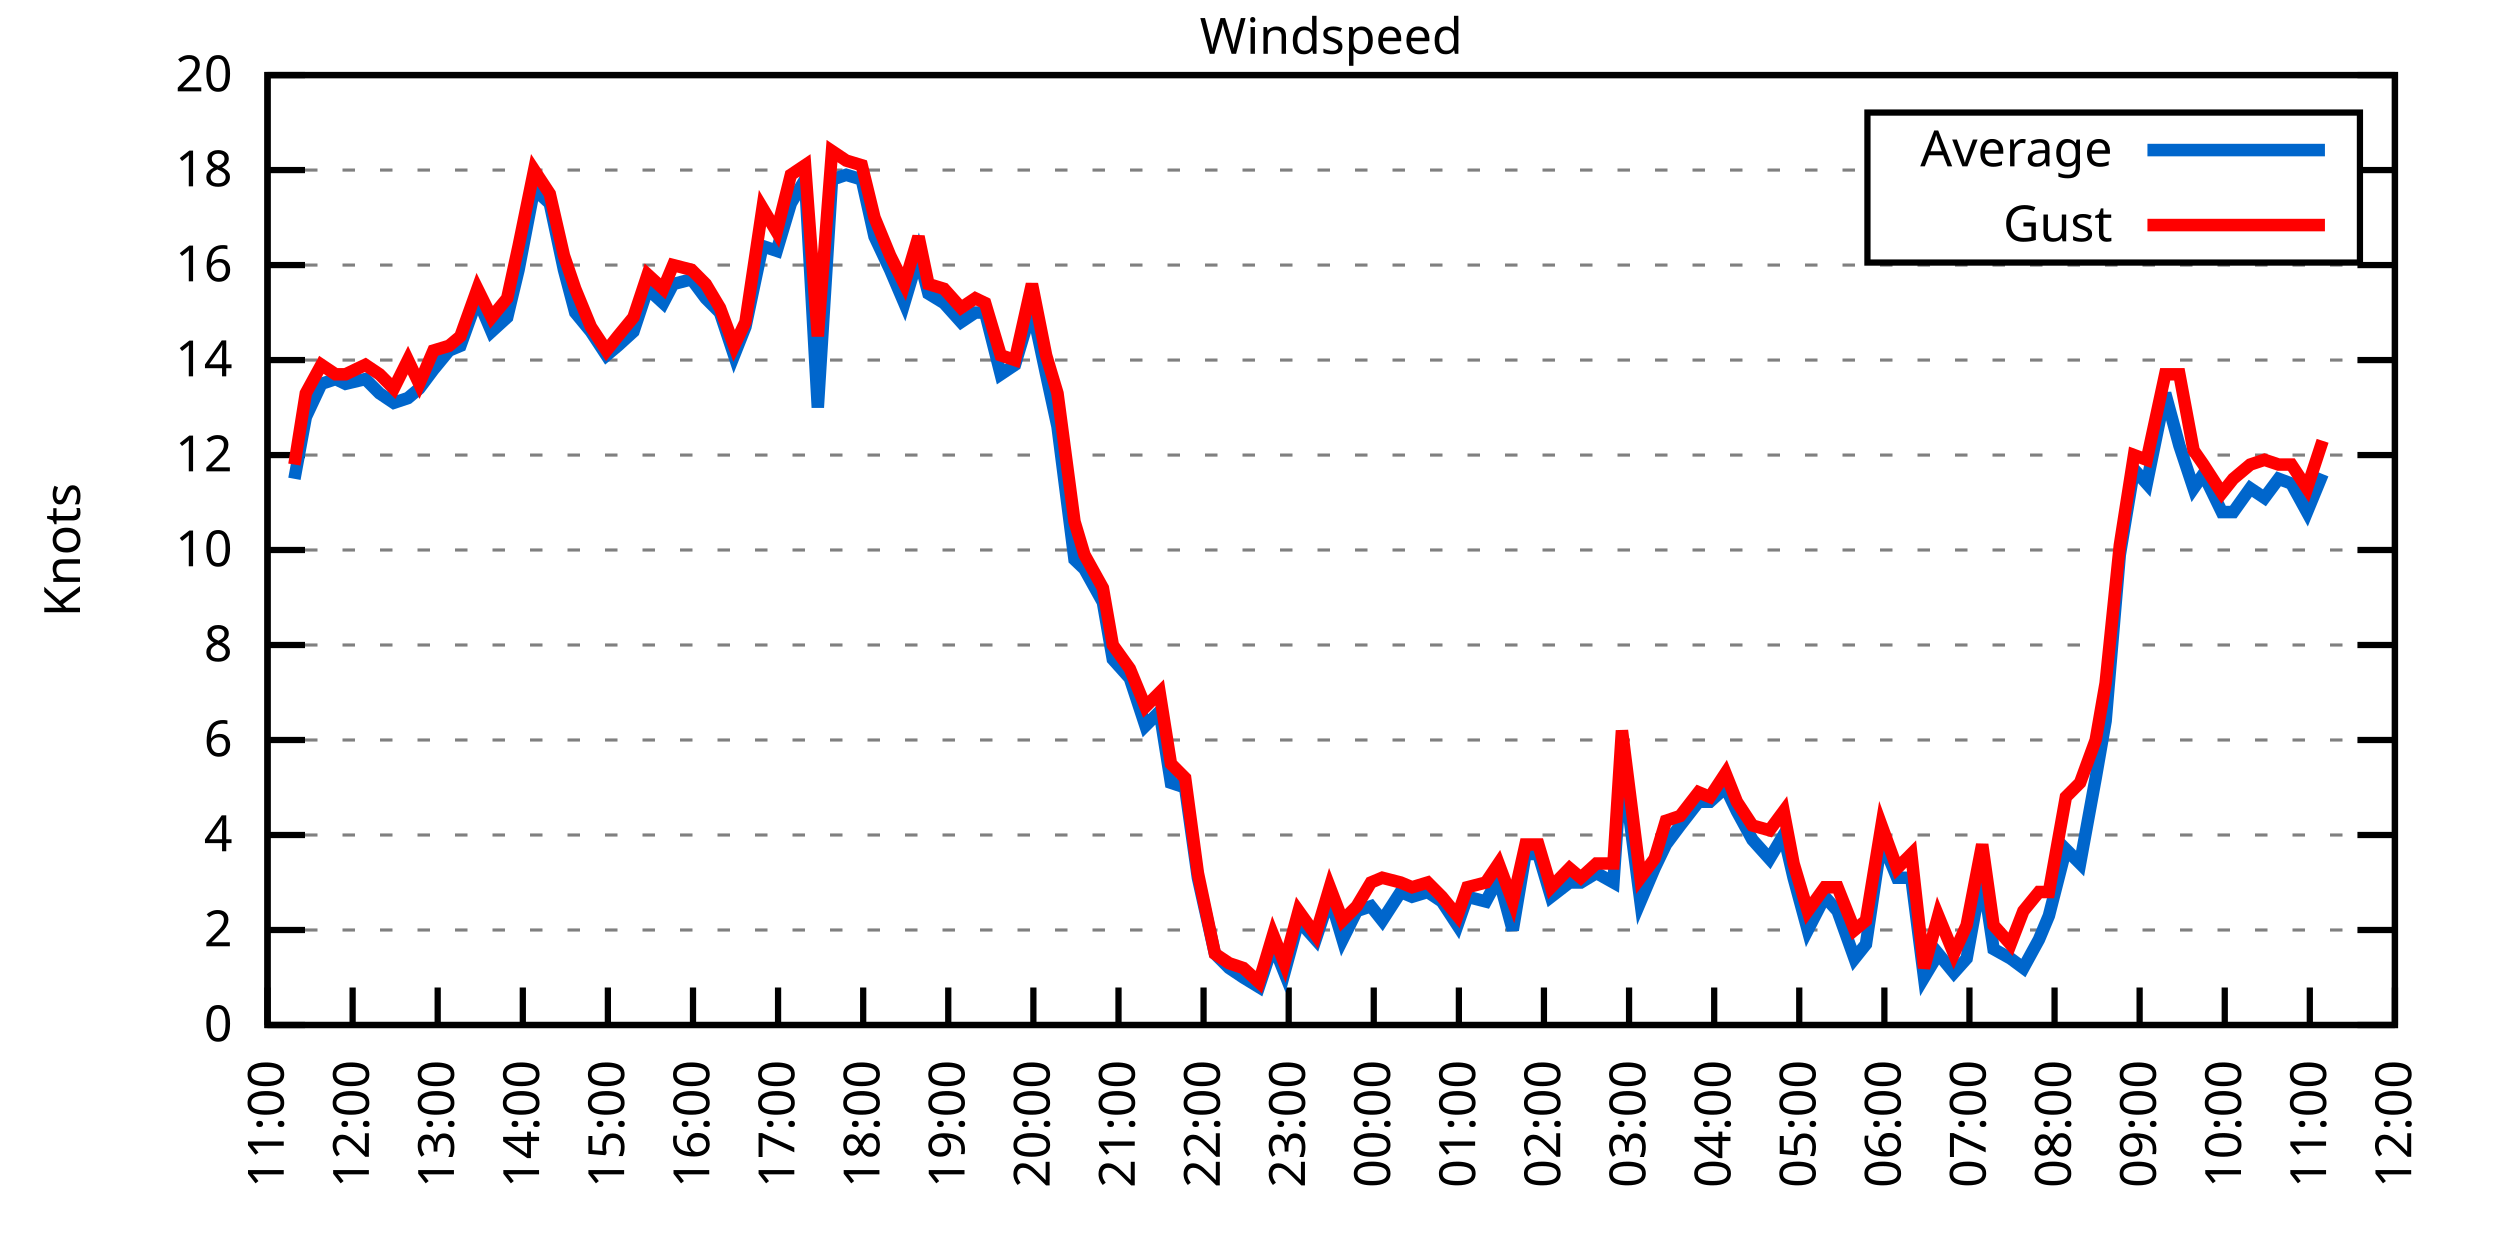
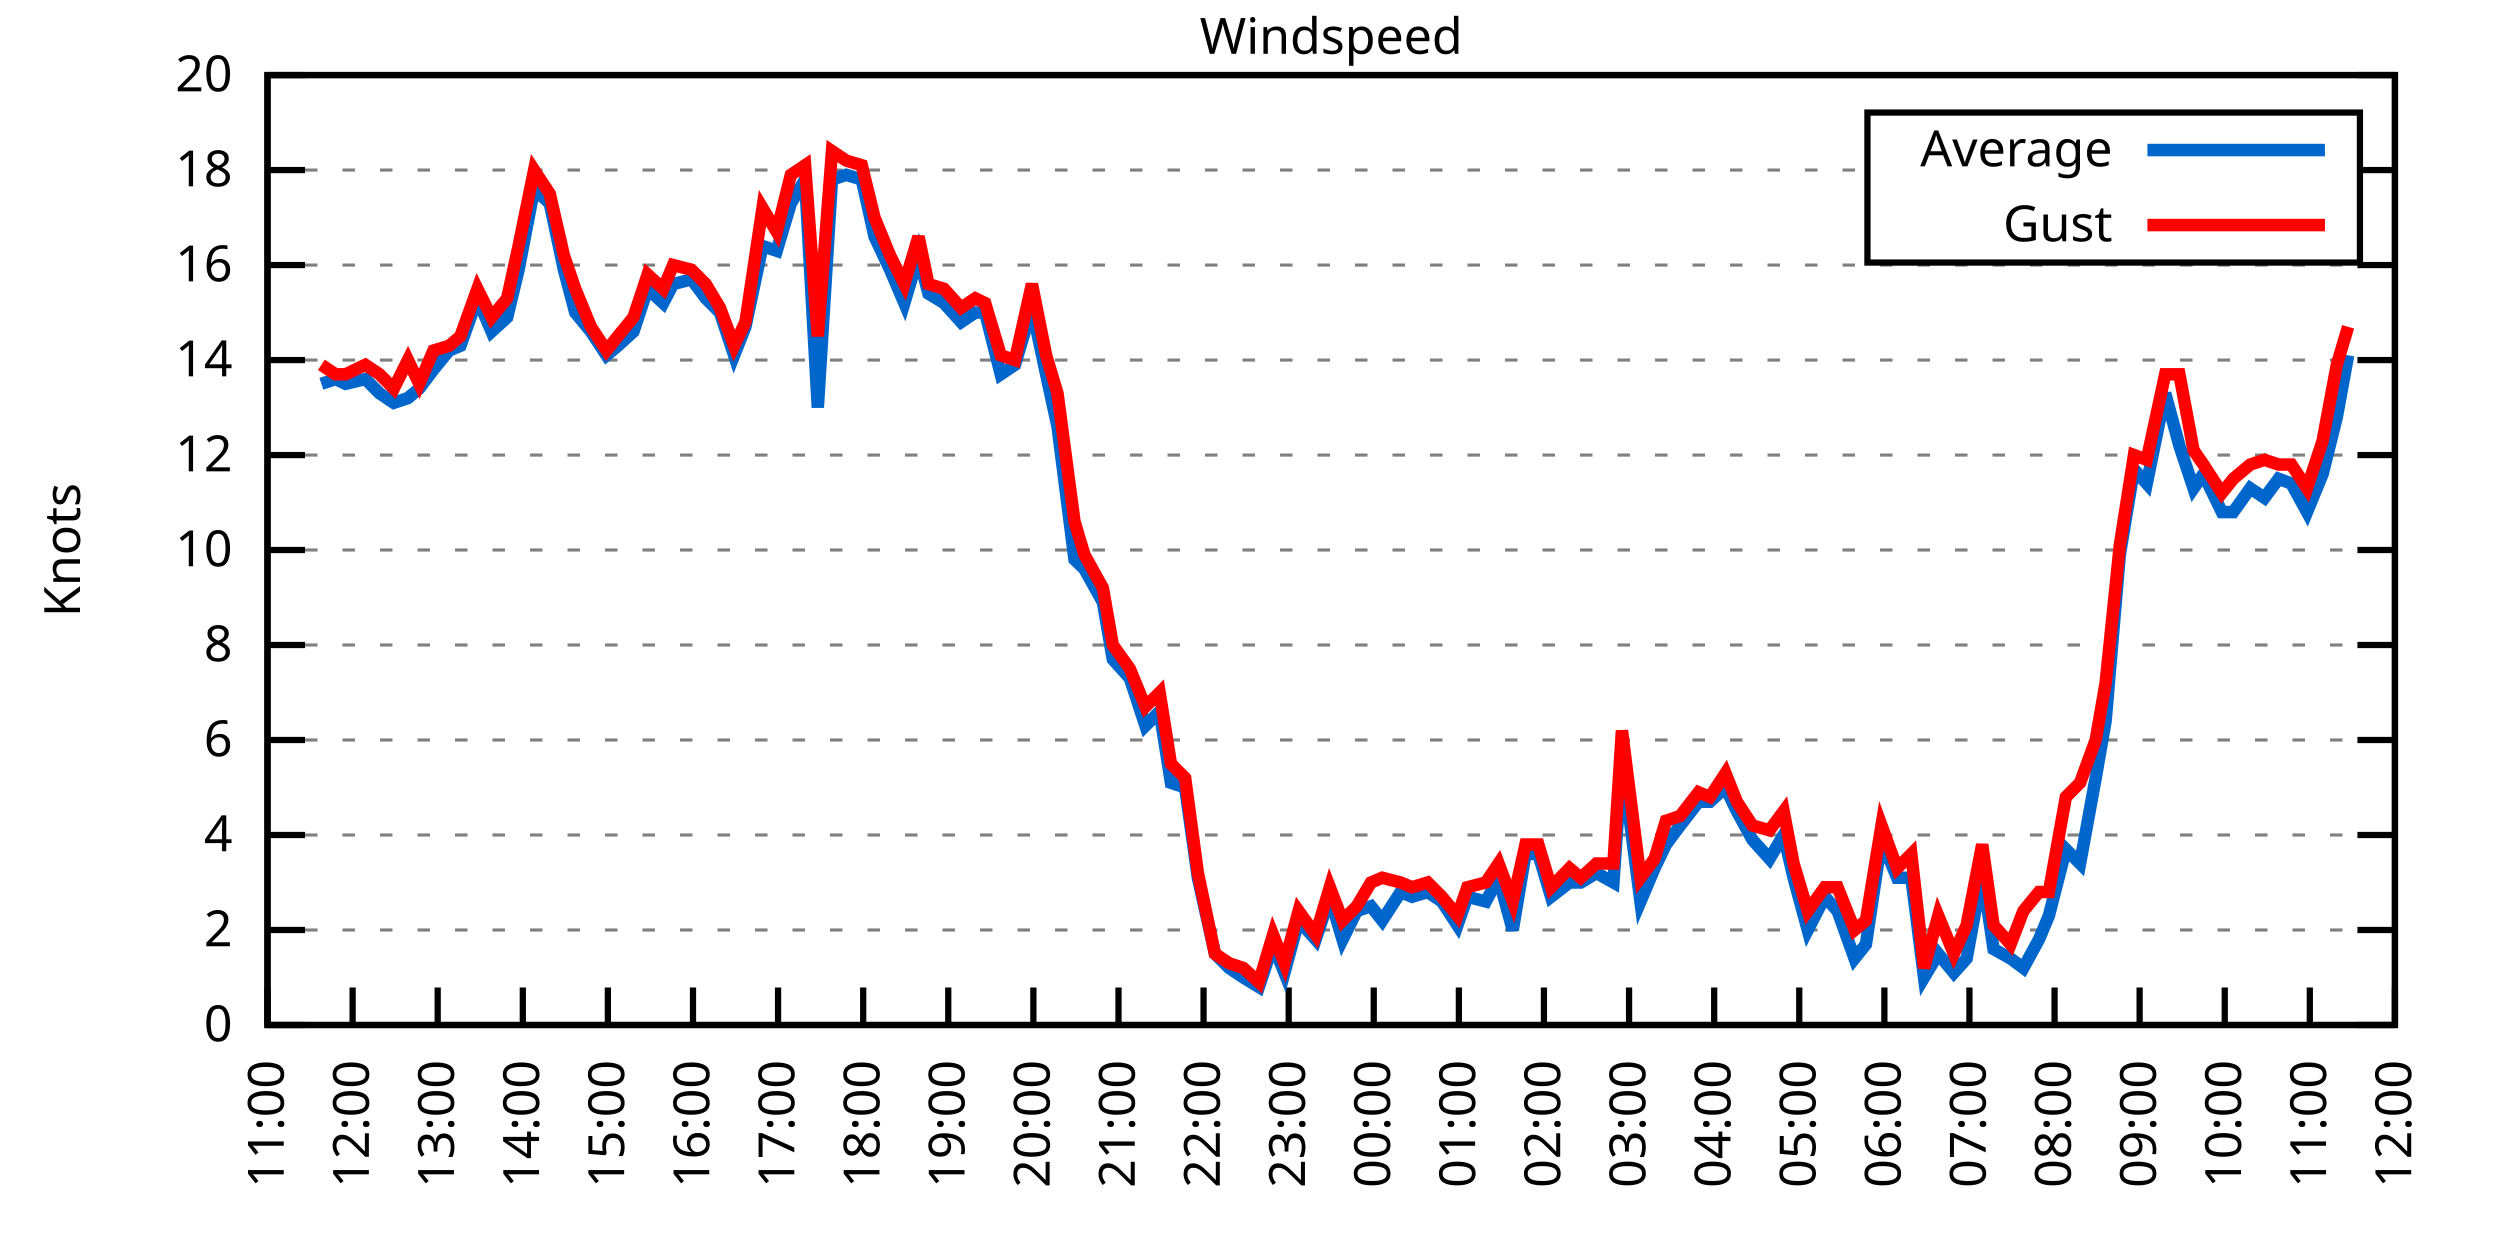
<svg xmlns="http://www.w3.org/2000/svg" xmlns:xlink="http://www.w3.org/1999/xlink" width="400" height="200" viewBox="0 0 400 200">
  <g id="gnuplot_canvas">
    <rect x="0" y="0" width="400" height="200" fill="none" />
    <defs>
      <circle id="gpDot" r="0.5" stroke-width="0.5" stroke="currentColor" />
      <path id="gpPt0" stroke-width="0.333" stroke="currentColor" d="M-1,0 h2 M0,-1 v2" />
      <path id="gpPt1" stroke-width="0.333" stroke="currentColor" d="M-1,-1 L1,1 M1,-1 L-1,1" />
      <path id="gpPt2" stroke-width="0.333" stroke="currentColor" d="M-1,0 L1,0 M0,-1 L0,1 M-1,-1 L1,1 M-1,1 L1,-1" />
      <rect id="gpPt3" stroke-width="0.333" stroke="currentColor" x="-1" y="-1" width="2" height="2" />
      <rect id="gpPt4" stroke-width="0.333" stroke="currentColor" fill="currentColor" x="-1" y="-1" width="2" height="2" />
      <circle id="gpPt5" stroke-width="0.333" stroke="currentColor" cx="0" cy="0" r="1" />
      <use xlink:href="#gpPt5" id="gpPt6" fill="currentColor" stroke="none" />
      <path id="gpPt7" stroke-width="0.333" stroke="currentColor" d="M0,-1.33 L-1.33,0.67 L1.33,0.67 z" />
      <use xlink:href="#gpPt7" id="gpPt8" fill="currentColor" stroke="none" />
      <use xlink:href="#gpPt7" id="gpPt9" stroke="currentColor" transform="rotate(180)" />
      <use xlink:href="#gpPt9" id="gpPt10" fill="currentColor" stroke="none" />
      <use xlink:href="#gpPt3" id="gpPt11" stroke="currentColor" transform="rotate(45)" />
      <use xlink:href="#gpPt11" id="gpPt12" fill="currentColor" stroke="none" />
      <path id="gpPt13" stroke-width="0.333" stroke="currentColor" d="M0,1.330 L1.265,0.411 L0.782,-1.067 L-0.782,-1.076 L-1.265,0.411 z" />
      <use xlink:href="#gpPt13" id="gpPt14" fill="currentColor" stroke="none" />
      <filter id="textbox" filterUnits="objectBoundingBox" x="0" y="0" height="1" width="1">
        <feFlood flood-color="white" flood-opacity="1" result="bgnd" />
        <feComposite in="SourceGraphic" in2="bgnd" operator="atop" />
      </filter>
      <filter id="greybox" filterUnits="objectBoundingBox" x="0" y="0" height="1" width="1">
        <feFlood flood-color="lightgrey" flood-opacity="1" result="grey" />
        <feComposite in="SourceGraphic" in2="grey" operator="atop" />
      </filter>
    </defs>
    <g fill="none" color="white" stroke="currentColor" stroke-width="1.00" stroke-linecap="butt" stroke-linejoin="miter">
</g>
    <g fill="none" color="black" stroke="currentColor" stroke-width="1.00" stroke-linecap="butt" stroke-linejoin="miter">
      <g stroke="none" shape-rendering="crispEdges">
        <polygon fill="rgb(255, 255, 255)" points="42.80,164.00 383.18,164.00 383.18,12.02 42.80,12.02 " />
      </g>
    </g>
    <g fill="none" color="black" stroke="currentColor" stroke-width="1.00" stroke-linecap="butt" stroke-linejoin="miter">
</g>
    <g fill="none" color="black" stroke="black" stroke-width="0.50" stroke-linecap="butt" stroke-linejoin="miter">
</g>
    <g fill="none" color="gray" stroke="currentColor" stroke-width="0.50" stroke-linecap="butt" stroke-linejoin="miter">
      <path stroke="gray" stroke-dasharray="2,4" class="gridline" d="M42.80,164.00 L383.19,164.00  " />
    </g>
    <g fill="none" color="gray" stroke="gray" stroke-width="1.00" stroke-linecap="butt" stroke-linejoin="miter">
</g>
    <g fill="none" color="black" stroke="currentColor" stroke-width="1.00" stroke-linecap="butt" stroke-linejoin="miter">
      <path stroke="black" d="M42.80,164.00 L48.80,164.00 M383.19,164.00 L377.19,164.00  " />
      <g transform="translate(37.20,166.60)" stroke="none" fill="black" font-family="Sans" font-size="8.00" text-anchor="end">
        <text>
          <tspan font-family="Sans"> 0</tspan>
        </text>
      </g>
    </g>
    <g fill="none" color="black" stroke="currentColor" stroke-width="1.00" stroke-linecap="butt" stroke-linejoin="miter">
</g>
    <g fill="none" color="black" stroke="black" stroke-width="0.50" stroke-linecap="butt" stroke-linejoin="miter">
</g>
    <g fill="none" color="gray" stroke="currentColor" stroke-width="0.50" stroke-linecap="butt" stroke-linejoin="miter">
      <path stroke="gray" stroke-dasharray="2,4" class="gridline" d="M42.80,148.80 L383.19,148.80  " />
    </g>
    <g fill="none" color="gray" stroke="gray" stroke-width="1.00" stroke-linecap="butt" stroke-linejoin="miter">
</g>
    <g fill="none" color="black" stroke="currentColor" stroke-width="1.00" stroke-linecap="butt" stroke-linejoin="miter">
      <path stroke="black" d="M42.80,148.80 L48.80,148.80 M383.19,148.80 L377.19,148.80  " />
      <g transform="translate(37.20,151.40)" stroke="none" fill="black" font-family="Sans" font-size="8.00" text-anchor="end">
        <text>
          <tspan font-family="Sans"> 2</tspan>
        </text>
      </g>
    </g>
    <g fill="none" color="black" stroke="currentColor" stroke-width="1.00" stroke-linecap="butt" stroke-linejoin="miter">
</g>
    <g fill="none" color="black" stroke="black" stroke-width="0.50" stroke-linecap="butt" stroke-linejoin="miter">
</g>
    <g fill="none" color="gray" stroke="currentColor" stroke-width="0.50" stroke-linecap="butt" stroke-linejoin="miter">
      <path stroke="gray" stroke-dasharray="2,4" class="gridline" d="M42.80,133.60 L383.19,133.60  " />
    </g>
    <g fill="none" color="gray" stroke="gray" stroke-width="1.00" stroke-linecap="butt" stroke-linejoin="miter">
</g>
    <g fill="none" color="black" stroke="currentColor" stroke-width="1.00" stroke-linecap="butt" stroke-linejoin="miter">
      <path stroke="black" d="M42.80,133.60 L48.80,133.60 M383.19,133.60 L377.19,133.60  " />
      <g transform="translate(37.20,136.20)" stroke="none" fill="black" font-family="Sans" font-size="8.00" text-anchor="end">
        <text>
          <tspan font-family="Sans"> 4</tspan>
        </text>
      </g>
    </g>
    <g fill="none" color="black" stroke="currentColor" stroke-width="1.00" stroke-linecap="butt" stroke-linejoin="miter">
</g>
    <g fill="none" color="black" stroke="black" stroke-width="0.50" stroke-linecap="butt" stroke-linejoin="miter">
</g>
    <g fill="none" color="gray" stroke="currentColor" stroke-width="0.50" stroke-linecap="butt" stroke-linejoin="miter">
      <path stroke="gray" stroke-dasharray="2,4" class="gridline" d="M42.80,118.40 L383.19,118.40  " />
    </g>
    <g fill="none" color="gray" stroke="gray" stroke-width="1.00" stroke-linecap="butt" stroke-linejoin="miter">
</g>
    <g fill="none" color="black" stroke="currentColor" stroke-width="1.00" stroke-linecap="butt" stroke-linejoin="miter">
      <path stroke="black" d="M42.80,118.40 L48.80,118.40 M383.19,118.40 L377.19,118.40  " />
      <g transform="translate(37.20,121.00)" stroke="none" fill="black" font-family="Sans" font-size="8.00" text-anchor="end">
        <text>
          <tspan font-family="Sans"> 6</tspan>
        </text>
      </g>
    </g>
    <g fill="none" color="black" stroke="currentColor" stroke-width="1.00" stroke-linecap="butt" stroke-linejoin="miter">
</g>
    <g fill="none" color="black" stroke="black" stroke-width="0.50" stroke-linecap="butt" stroke-linejoin="miter">
</g>
    <g fill="none" color="gray" stroke="currentColor" stroke-width="0.50" stroke-linecap="butt" stroke-linejoin="miter">
      <path stroke="gray" stroke-dasharray="2,4" class="gridline" d="M42.80,103.20 L383.19,103.20  " />
    </g>
    <g fill="none" color="gray" stroke="gray" stroke-width="1.00" stroke-linecap="butt" stroke-linejoin="miter">
</g>
    <g fill="none" color="black" stroke="currentColor" stroke-width="1.00" stroke-linecap="butt" stroke-linejoin="miter">
      <path stroke="black" d="M42.80,103.20 L48.80,103.20 M383.19,103.20 L377.19,103.20  " />
      <g transform="translate(37.20,105.80)" stroke="none" fill="black" font-family="Sans" font-size="8.00" text-anchor="end">
        <text>
          <tspan font-family="Sans"> 8</tspan>
        </text>
      </g>
    </g>
    <g fill="none" color="black" stroke="currentColor" stroke-width="1.00" stroke-linecap="butt" stroke-linejoin="miter">
</g>
    <g fill="none" color="black" stroke="black" stroke-width="0.50" stroke-linecap="butt" stroke-linejoin="miter">
</g>
    <g fill="none" color="gray" stroke="currentColor" stroke-width="0.50" stroke-linecap="butt" stroke-linejoin="miter">
      <path stroke="gray" stroke-dasharray="2,4" class="gridline" d="M42.80,88.00 L383.19,88.00  " />
    </g>
    <g fill="none" color="gray" stroke="gray" stroke-width="1.00" stroke-linecap="butt" stroke-linejoin="miter">
</g>
    <g fill="none" color="black" stroke="currentColor" stroke-width="1.00" stroke-linecap="butt" stroke-linejoin="miter">
      <path stroke="black" d="M42.80,88.00 L48.80,88.00 M383.19,88.00 L377.19,88.00  " />
      <g transform="translate(37.20,90.60)" stroke="none" fill="black" font-family="Sans" font-size="8.00" text-anchor="end">
        <text>
          <tspan font-family="Sans"> 10</tspan>
        </text>
      </g>
    </g>
    <g fill="none" color="black" stroke="currentColor" stroke-width="1.00" stroke-linecap="butt" stroke-linejoin="miter">
</g>
    <g fill="none" color="black" stroke="black" stroke-width="0.50" stroke-linecap="butt" stroke-linejoin="miter">
</g>
    <g fill="none" color="gray" stroke="currentColor" stroke-width="0.50" stroke-linecap="butt" stroke-linejoin="miter">
      <path stroke="gray" stroke-dasharray="2,4" class="gridline" d="M42.80,72.81 L383.19,72.81  " />
    </g>
    <g fill="none" color="gray" stroke="gray" stroke-width="1.00" stroke-linecap="butt" stroke-linejoin="miter">
</g>
    <g fill="none" color="black" stroke="currentColor" stroke-width="1.00" stroke-linecap="butt" stroke-linejoin="miter">
      <path stroke="black" d="M42.80,72.81 L48.80,72.81 M383.19,72.81 L377.19,72.81  " />
      <g transform="translate(37.20,75.41)" stroke="none" fill="black" font-family="Sans" font-size="8.00" text-anchor="end">
        <text>
          <tspan font-family="Sans"> 12</tspan>
        </text>
      </g>
    </g>
    <g fill="none" color="black" stroke="currentColor" stroke-width="1.00" stroke-linecap="butt" stroke-linejoin="miter">
</g>
    <g fill="none" color="black" stroke="black" stroke-width="0.50" stroke-linecap="butt" stroke-linejoin="miter">
</g>
    <g fill="none" color="gray" stroke="currentColor" stroke-width="0.50" stroke-linecap="butt" stroke-linejoin="miter">
      <path stroke="gray" stroke-dasharray="2,4" class="gridline" d="M42.80,57.61 L383.19,57.61  " />
    </g>
    <g fill="none" color="gray" stroke="gray" stroke-width="1.00" stroke-linecap="butt" stroke-linejoin="miter">
</g>
    <g fill="none" color="black" stroke="currentColor" stroke-width="1.00" stroke-linecap="butt" stroke-linejoin="miter">
      <path stroke="black" d="M42.80,57.61 L48.80,57.61 M383.19,57.61 L377.19,57.61  " />
      <g transform="translate(37.20,60.21)" stroke="none" fill="black" font-family="Sans" font-size="8.00" text-anchor="end">
        <text>
          <tspan font-family="Sans"> 14</tspan>
        </text>
      </g>
    </g>
    <g fill="none" color="black" stroke="currentColor" stroke-width="1.00" stroke-linecap="butt" stroke-linejoin="miter">
</g>
    <g fill="none" color="black" stroke="black" stroke-width="0.50" stroke-linecap="butt" stroke-linejoin="miter">
</g>
    <g fill="none" color="gray" stroke="currentColor" stroke-width="0.50" stroke-linecap="butt" stroke-linejoin="miter">
      <path stroke="gray" stroke-dasharray="2,4" class="gridline" d="M42.80,42.41 L383.19,42.41  " />
    </g>
    <g fill="none" color="gray" stroke="gray" stroke-width="1.00" stroke-linecap="butt" stroke-linejoin="miter">
</g>
    <g fill="none" color="black" stroke="currentColor" stroke-width="1.00" stroke-linecap="butt" stroke-linejoin="miter">
      <path stroke="black" d="M42.80,42.41 L48.80,42.41 M383.19,42.41 L377.19,42.41  " />
      <g transform="translate(37.20,45.01)" stroke="none" fill="black" font-family="Sans" font-size="8.00" text-anchor="end">
        <text>
          <tspan font-family="Sans"> 16</tspan>
        </text>
      </g>
    </g>
    <g fill="none" color="black" stroke="currentColor" stroke-width="1.00" stroke-linecap="butt" stroke-linejoin="miter">
</g>
    <g fill="none" color="black" stroke="black" stroke-width="0.50" stroke-linecap="butt" stroke-linejoin="miter">
</g>
    <g fill="none" color="gray" stroke="currentColor" stroke-width="0.50" stroke-linecap="butt" stroke-linejoin="miter">
      <path stroke="gray" stroke-dasharray="2,4" class="gridline" d="M42.80,27.21 L298.79,27.21 M377.59,27.21 L383.19,27.21  " />
    </g>
    <g fill="none" color="gray" stroke="gray" stroke-width="1.00" stroke-linecap="butt" stroke-linejoin="miter">
</g>
    <g fill="none" color="black" stroke="currentColor" stroke-width="1.00" stroke-linecap="butt" stroke-linejoin="miter">
      <path stroke="black" d="M42.80,27.21 L48.80,27.21 M383.19,27.21 L377.19,27.21  " />
      <g transform="translate(37.20,29.81)" stroke="none" fill="black" font-family="Sans" font-size="8.00" text-anchor="end">
        <text>
          <tspan font-family="Sans"> 18</tspan>
        </text>
      </g>
    </g>
    <g fill="none" color="black" stroke="currentColor" stroke-width="1.00" stroke-linecap="butt" stroke-linejoin="miter">
</g>
    <g fill="none" color="black" stroke="black" stroke-width="0.50" stroke-linecap="butt" stroke-linejoin="miter">
</g>
    <g fill="none" color="gray" stroke="currentColor" stroke-width="0.50" stroke-linecap="butt" stroke-linejoin="miter">
      <path stroke="gray" stroke-dasharray="2,4" class="gridline" d="M42.80,12.01 L383.19,12.01  " />
    </g>
    <g fill="none" color="gray" stroke="gray" stroke-width="1.00" stroke-linecap="butt" stroke-linejoin="miter">
</g>
    <g fill="none" color="black" stroke="currentColor" stroke-width="1.00" stroke-linecap="butt" stroke-linejoin="miter">
      <path stroke="black" d="M42.80,12.01 L48.80,12.01 M383.19,12.01 L377.19,12.01  " />
      <g transform="translate(37.20,14.61)" stroke="none" fill="black" font-family="Sans" font-size="8.00" text-anchor="end">
        <text>
          <tspan font-family="Sans"> 20</tspan>
        </text>
      </g>
    </g>
    <g fill="none" color="black" stroke="currentColor" stroke-width="1.00" stroke-linecap="butt" stroke-linejoin="miter">
      <path stroke="black" d="M42.80,164.00 L42.80,158.00  " />
      <g transform="translate(45.40,169.60) rotate(270.00)" stroke="none" fill="black" font-family="Sans" font-size="8.00" text-anchor="end">
        <text>
          <tspan font-family="Sans">11:00</tspan>
        </text>
      </g>
    </g>
    <g fill="none" color="black" stroke="currentColor" stroke-width="1.00" stroke-linecap="butt" stroke-linejoin="miter">
      <path stroke="black" d="M56.42,164.00 L56.42,158.00  " />
      <g transform="translate(59.02,169.60) rotate(270.00)" stroke="none" fill="black" font-family="Sans" font-size="8.00" text-anchor="end">
        <text>
          <tspan font-family="Sans">12:00</tspan>
        </text>
      </g>
    </g>
    <g fill="none" color="black" stroke="currentColor" stroke-width="1.00" stroke-linecap="butt" stroke-linejoin="miter">
      <path stroke="black" d="M70.03,164.00 L70.03,158.00  " />
      <g transform="translate(72.63,169.60) rotate(270.00)" stroke="none" fill="black" font-family="Sans" font-size="8.00" text-anchor="end">
        <text>
          <tspan font-family="Sans">13:00</tspan>
        </text>
      </g>
    </g>
    <g fill="none" color="black" stroke="currentColor" stroke-width="1.00" stroke-linecap="butt" stroke-linejoin="miter">
      <path stroke="black" d="M83.65,164.00 L83.65,158.00  " />
      <g transform="translate(86.25,169.60) rotate(270.00)" stroke="none" fill="black" font-family="Sans" font-size="8.00" text-anchor="end">
        <text>
          <tspan font-family="Sans">14:00</tspan>
        </text>
      </g>
    </g>
    <g fill="none" color="black" stroke="currentColor" stroke-width="1.00" stroke-linecap="butt" stroke-linejoin="miter">
      <path stroke="black" d="M97.26,164.00 L97.26,158.00  " />
      <g transform="translate(99.86,169.60) rotate(270.00)" stroke="none" fill="black" font-family="Sans" font-size="8.00" text-anchor="end">
        <text>
          <tspan font-family="Sans">15:00</tspan>
        </text>
      </g>
    </g>
    <g fill="none" color="black" stroke="currentColor" stroke-width="1.00" stroke-linecap="butt" stroke-linejoin="miter">
      <path stroke="black" d="M110.88,164.00 L110.88,158.00  " />
      <g transform="translate(113.48,169.60) rotate(270.00)" stroke="none" fill="black" font-family="Sans" font-size="8.00" text-anchor="end">
        <text>
          <tspan font-family="Sans">16:00</tspan>
        </text>
      </g>
    </g>
    <g fill="none" color="black" stroke="currentColor" stroke-width="1.00" stroke-linecap="butt" stroke-linejoin="miter">
      <path stroke="black" d="M124.49,164.00 L124.49,158.00  " />
      <g transform="translate(127.09,169.60) rotate(270.00)" stroke="none" fill="black" font-family="Sans" font-size="8.00" text-anchor="end">
        <text>
          <tspan font-family="Sans">17:00</tspan>
        </text>
      </g>
    </g>
    <g fill="none" color="black" stroke="currentColor" stroke-width="1.00" stroke-linecap="butt" stroke-linejoin="miter">
      <path stroke="black" d="M138.11,164.00 L138.11,158.00  " />
      <g transform="translate(140.71,169.60) rotate(270.00)" stroke="none" fill="black" font-family="Sans" font-size="8.00" text-anchor="end">
        <text>
          <tspan font-family="Sans">18:00</tspan>
        </text>
      </g>
    </g>
    <g fill="none" color="black" stroke="currentColor" stroke-width="1.00" stroke-linecap="butt" stroke-linejoin="miter">
      <path stroke="black" d="M151.72,164.00 L151.72,158.00  " />
      <g transform="translate(154.32,169.60) rotate(270.00)" stroke="none" fill="black" font-family="Sans" font-size="8.00" text-anchor="end">
        <text>
          <tspan font-family="Sans">19:00</tspan>
        </text>
      </g>
    </g>
    <g fill="none" color="black" stroke="currentColor" stroke-width="1.00" stroke-linecap="butt" stroke-linejoin="miter">
      <path stroke="black" d="M165.34,164.00 L165.34,158.00  " />
      <g transform="translate(167.94,169.60) rotate(270.00)" stroke="none" fill="black" font-family="Sans" font-size="8.00" text-anchor="end">
        <text>
          <tspan font-family="Sans">20:00</tspan>
        </text>
      </g>
    </g>
    <g fill="none" color="black" stroke="currentColor" stroke-width="1.00" stroke-linecap="butt" stroke-linejoin="miter">
      <path stroke="black" d="M178.96,164.00 L178.96,158.00  " />
      <g transform="translate(181.56,169.60) rotate(270.00)" stroke="none" fill="black" font-family="Sans" font-size="8.00" text-anchor="end">
        <text>
          <tspan font-family="Sans">21:00</tspan>
        </text>
      </g>
    </g>
    <g fill="none" color="black" stroke="currentColor" stroke-width="1.00" stroke-linecap="butt" stroke-linejoin="miter">
      <path stroke="black" d="M192.57,164.00 L192.57,158.00  " />
      <g transform="translate(195.17,169.60) rotate(270.00)" stroke="none" fill="black" font-family="Sans" font-size="8.00" text-anchor="end">
        <text>
          <tspan font-family="Sans">22:00</tspan>
        </text>
      </g>
    </g>
    <g fill="none" color="black" stroke="currentColor" stroke-width="1.00" stroke-linecap="butt" stroke-linejoin="miter">
      <path stroke="black" d="M206.19,164.00 L206.19,158.00  " />
      <g transform="translate(208.79,169.60) rotate(270.00)" stroke="none" fill="black" font-family="Sans" font-size="8.00" text-anchor="end">
        <text>
          <tspan font-family="Sans">23:00</tspan>
        </text>
      </g>
    </g>
    <g fill="none" color="black" stroke="currentColor" stroke-width="1.00" stroke-linecap="butt" stroke-linejoin="miter">
      <path stroke="black" d="M219.80,164.00 L219.80,158.00  " />
      <g transform="translate(222.40,169.60) rotate(270.00)" stroke="none" fill="black" font-family="Sans" font-size="8.00" text-anchor="end">
        <text>
          <tspan font-family="Sans">00:00</tspan>
        </text>
      </g>
    </g>
    <g fill="none" color="black" stroke="currentColor" stroke-width="1.00" stroke-linecap="butt" stroke-linejoin="miter">
      <path stroke="black" d="M233.42,164.00 L233.42,158.00  " />
      <g transform="translate(236.02,169.60) rotate(270.00)" stroke="none" fill="black" font-family="Sans" font-size="8.00" text-anchor="end">
        <text>
          <tspan font-family="Sans">01:00</tspan>
        </text>
      </g>
    </g>
    <g fill="none" color="black" stroke="currentColor" stroke-width="1.00" stroke-linecap="butt" stroke-linejoin="miter">
      <path stroke="black" d="M247.03,164.00 L247.03,158.00  " />
      <g transform="translate(249.63,169.60) rotate(270.00)" stroke="none" fill="black" font-family="Sans" font-size="8.00" text-anchor="end">
        <text>
          <tspan font-family="Sans">02:00</tspan>
        </text>
      </g>
    </g>
    <g fill="none" color="black" stroke="currentColor" stroke-width="1.00" stroke-linecap="butt" stroke-linejoin="miter">
      <path stroke="black" d="M260.65,164.00 L260.65,158.00  " />
      <g transform="translate(263.25,169.60) rotate(270.00)" stroke="none" fill="black" font-family="Sans" font-size="8.00" text-anchor="end">
        <text>
          <tspan font-family="Sans">03:00</tspan>
        </text>
      </g>
    </g>
    <g fill="none" color="black" stroke="currentColor" stroke-width="1.00" stroke-linecap="butt" stroke-linejoin="miter">
      <path stroke="black" d="M274.27,164.00 L274.27,158.00  " />
      <g transform="translate(276.87,169.60) rotate(270.00)" stroke="none" fill="black" font-family="Sans" font-size="8.00" text-anchor="end">
        <text>
          <tspan font-family="Sans">04:00</tspan>
        </text>
      </g>
    </g>
    <g fill="none" color="black" stroke="currentColor" stroke-width="1.00" stroke-linecap="butt" stroke-linejoin="miter">
      <path stroke="black" d="M287.88,164.00 L287.88,158.00  " />
      <g transform="translate(290.48,169.60) rotate(270.00)" stroke="none" fill="black" font-family="Sans" font-size="8.00" text-anchor="end">
        <text>
          <tspan font-family="Sans">05:00</tspan>
        </text>
      </g>
    </g>
    <g fill="none" color="black" stroke="currentColor" stroke-width="1.00" stroke-linecap="butt" stroke-linejoin="miter">
      <path stroke="black" d="M301.50,164.00 L301.50,158.00  " />
      <g transform="translate(304.10,169.60) rotate(270.00)" stroke="none" fill="black" font-family="Sans" font-size="8.00" text-anchor="end">
        <text>
          <tspan font-family="Sans">06:00</tspan>
        </text>
      </g>
    </g>
    <g fill="none" color="black" stroke="currentColor" stroke-width="1.00" stroke-linecap="butt" stroke-linejoin="miter">
      <path stroke="black" d="M315.11,164.00 L315.11,158.00  " />
      <g transform="translate(317.71,169.60) rotate(270.00)" stroke="none" fill="black" font-family="Sans" font-size="8.00" text-anchor="end">
        <text>
          <tspan font-family="Sans">07:00</tspan>
        </text>
      </g>
    </g>
    <g fill="none" color="black" stroke="currentColor" stroke-width="1.00" stroke-linecap="butt" stroke-linejoin="miter">
      <path stroke="black" d="M328.73,164.00 L328.73,158.00  " />
      <g transform="translate(331.33,169.60) rotate(270.00)" stroke="none" fill="black" font-family="Sans" font-size="8.00" text-anchor="end">
        <text>
          <tspan font-family="Sans">08:00</tspan>
        </text>
      </g>
    </g>
    <g fill="none" color="black" stroke="currentColor" stroke-width="1.00" stroke-linecap="butt" stroke-linejoin="miter">
      <path stroke="black" d="M342.34,164.00 L342.34,158.00  " />
      <g transform="translate(344.94,169.60) rotate(270.00)" stroke="none" fill="black" font-family="Sans" font-size="8.00" text-anchor="end">
        <text>
          <tspan font-family="Sans">09:00</tspan>
        </text>
      </g>
    </g>
    <g fill="none" color="black" stroke="currentColor" stroke-width="1.00" stroke-linecap="butt" stroke-linejoin="miter">
      <path stroke="black" d="M355.96,164.00 L355.96,158.00  " />
      <g transform="translate(358.56,169.60) rotate(270.00)" stroke="none" fill="black" font-family="Sans" font-size="8.00" text-anchor="end">
        <text>
          <tspan font-family="Sans">10:00</tspan>
        </text>
      </g>
    </g>
    <g fill="none" color="black" stroke="currentColor" stroke-width="1.00" stroke-linecap="butt" stroke-linejoin="miter">
      <path stroke="black" d="M369.57,164.00 L369.57,158.00  " />
      <g transform="translate(372.17,169.60) rotate(270.00)" stroke="none" fill="black" font-family="Sans" font-size="8.00" text-anchor="end">
        <text>
          <tspan font-family="Sans">11:00</tspan>
        </text>
      </g>
    </g>
    <g fill="none" color="black" stroke="currentColor" stroke-width="1.00" stroke-linecap="butt" stroke-linejoin="miter">
      <path stroke="black" d="M383.19,164.00 L383.19,158.00  " />
      <g transform="translate(385.79,169.60) rotate(270.00)" stroke="none" fill="black" font-family="Sans" font-size="8.00" text-anchor="end">
        <text>
          <tspan font-family="Sans">12:00</tspan>
        </text>
      </g>
    </g>
    <g fill="none" color="black" stroke="currentColor" stroke-width="1.00" stroke-linecap="butt" stroke-linejoin="miter">
</g>
    <g fill="none" color="black" stroke="currentColor" stroke-width="1.00" stroke-linecap="butt" stroke-linejoin="miter">
      <path stroke="black" d="M42.80,12.01 L42.80,164.00 L383.19,164.00 L383.19,12.01 L42.80,12.01 Z  " />
    </g>
    <g fill="none" color="black" stroke="currentColor" stroke-width="1.00" stroke-linecap="butt" stroke-linejoin="miter">
</g>
    <g fill="none" color="black" stroke="currentColor" stroke-width="1.00" stroke-linecap="butt" stroke-linejoin="miter">
      <path stroke="black" d="M298.79,42.01 L298.79,18.01 L377.59,18.01 L377.59,42.01 L298.79,42.01 Z  " />
    </g>
    <g id="Windspeed_plot_1">
      <g fill="none" color="white" stroke="black" stroke-width="2.00" stroke-linecap="butt" stroke-linejoin="miter">
</g>
      <g fill="none" color="black" stroke="currentColor" stroke-width="2.00" stroke-linecap="butt" stroke-linejoin="miter">
        <g transform="translate(337.99,26.61)" stroke="none" fill="black" font-family="Sans" font-size="8.00" text-anchor="end">
          <text>
            <tspan font-family="Sans">Average</tspan>
          </text>
        </g>
      </g>
      <g fill="none" color="black" stroke="currentColor" stroke-width="2.00" stroke-linecap="butt" stroke-linejoin="miter">
-         <path stroke="rgb(  0, 102, 204)" d="M343.59,24.01 L371.99,24.01 M47.11,76.61 L48.93,66.73 L51.42,61.41 L53.69,60.65 L55.28,61.41 L58.46,60.65   L60.73,62.93 L63.00,64.45 L65.27,63.69 L67.08,62.17 L69.35,59.13 L71.85,56.09 L73.66,55.33 L76.39,47.73   L78.65,53.05 L81.15,50.77 L82.97,43.17 L85.46,30.25 L87.96,32.53 L90.23,43.17 L92.04,50.01 L94.54,53.05   L97.04,56.85 L98.85,55.33 L101.35,53.05 L103.62,46.21 L106.11,48.49 L107.70,45.45 L110.65,44.69 L112.92,47.73   L115.19,50.01 L117.46,56.85 L119.27,52.29 L122.00,39.37 L124.27,40.13 L126.54,32.53 L128.81,28.73 L130.85,65.21   L133.12,28.73 L135.39,27.97 L137.88,28.73 L139.92,37.85 L142.42,43.17 L144.69,48.49 L146.96,40.89 L148.55,46.97   L151.04,48.49 L153.77,51.53 L156.04,50.01 L157.62,50.01 L160.12,59.89 L162.39,58.37 L165.11,49.25 L167.38,59.89   L169.20,68.25 L171.92,89.52 L173.51,91.04 L176.46,96.36 L178.05,105.48 L180.77,108.52 L183.27,116.12 L185.54,113.84   L187.35,125.24 L189.62,126.00 L191.66,140.44 L194.39,152.60 L196.66,154.88 L198.93,156.40 L201.42,157.92 L203.69,151.08   L205.51,155.64 L207.78,147.28 L210.50,150.32 L212.77,143.48 L214.81,150.32 L217.08,145.76 L219.35,145.00 L221.16,147.28   L224.11,142.72 L225.93,143.48 L228.43,142.72 L230.70,144.24 L233.19,148.04 L234.78,143.48 L237.73,144.24 L239.77,140.44   L242.04,148.80 L244.08,136.64 L246.13,136.64 L248.17,143.48 L251.12,141.20 L252.93,141.20 L255.43,139.68 L258.15,141.20   L259.51,121.44 L262.47,144.24 L264.73,138.92 L266.55,135.12 L268.82,132.08 L271.77,128.28 L273.58,128.28 L276.08,126.00   L277.90,129.80 L280.39,134.36 L283.12,137.40 L285.38,133.60 L286.97,140.44 L289.24,148.80 L291.97,143.48 L294.01,145.76   L296.73,153.36 L298.55,151.08 L301.04,134.36 L303.54,140.44 L305.81,140.44 L307.85,156.40 L310.12,152.60 L312.62,155.64   L314.66,153.36 L317.15,139.68 L318.97,151.84 L321.69,153.36 L323.74,154.88 L326.23,150.32 L327.82,146.52 L330.54,135.88   L332.81,138.16 L335.31,124.48 L336.90,115.36 L339.17,88.76 L341.44,75.09 L343.48,77.37 L346.43,62.93 L348.70,71.29   L350.97,78.13 L352.55,75.85 L355.50,81.93 L357.32,81.93 L360.04,78.13 L362.31,79.65 L364.58,76.61 L366.62,77.37   L369.12,81.93 L371.62,75.85  " />
+         <path stroke="rgb(  0, 102, 204)" d="M343.59,24.01 L371.99,24.01 M51.42,61.41 L53.69,60.65 L55.28,61.41 L58.46,60.65 L60.73,62.93 L63.00,64.45   L65.27,63.69 L67.08,62.17 L69.35,59.13 L71.85,56.09 L73.66,55.33 L76.39,47.73 L78.65,53.05 L81.15,50.77   L82.97,43.17 L85.46,30.25 L87.96,32.53 L90.23,43.17 L92.04,50.01 L94.54,53.05 L97.04,56.85 L98.85,55.33   L101.35,53.05 L103.62,46.21 L106.11,48.49 L107.70,45.45 L110.65,44.69 L112.92,47.73 L115.19,50.01 L117.46,56.85   L119.27,52.29 L122.00,39.37 L124.27,40.13 L126.54,32.53 L128.81,28.73 L130.85,65.21 L133.12,28.73 L135.39,27.97   L137.88,28.73 L139.92,37.85 L142.42,43.17 L144.69,48.49 L146.96,40.89 L148.55,46.97 L151.04,48.49 L153.77,51.53   L156.04,50.01 L157.62,50.01 L160.12,59.89 L162.39,58.37 L165.11,49.25 L167.38,59.89 L169.20,68.25 L171.92,89.52   L173.51,91.04 L176.46,96.36 L178.05,105.48 L180.77,108.52 L183.27,116.12 L185.54,113.84 L187.35,125.24 L189.62,126.00   L191.66,140.44 L194.39,152.60 L196.66,154.88 L198.93,156.40 L201.42,157.92 L203.69,151.08 L205.51,155.64 L207.78,147.28   L210.50,150.32 L212.77,143.48 L214.81,150.32 L217.08,145.76 L219.35,145.00 L221.16,147.28 L224.11,142.72 L225.93,143.48   L228.43,142.72 L230.70,144.24 L233.19,148.04 L234.78,143.48 L237.73,144.24 L239.77,140.44 L242.04,148.80 L244.08,136.64   L246.13,136.64 L248.17,143.48 L251.12,141.20 L252.93,141.20 L255.43,139.68 L258.15,141.20 L259.51,121.44 L262.47,144.24   L264.73,138.92 L266.55,135.12 L268.82,132.08 L271.77,128.28 L273.58,128.28 L276.08,126.00 L277.90,129.80 L280.39,134.36   L283.12,137.40 L285.38,133.60 L286.97,140.44 L289.24,148.80 L291.97,143.48 L294.01,145.76 L296.73,153.36 L298.55,151.08   L301.04,134.36 L303.54,140.44 L305.81,140.44 L307.85,156.40 L310.12,152.60 L312.62,155.64 L314.66,153.36 L317.15,139.68   L318.97,151.84 L321.69,153.36 L323.74,154.88 L326.23,150.32 L327.82,146.52 L330.54,135.88 L332.81,138.16 L335.31,124.48   L336.90,115.36 L339.17,88.76 L341.44,75.09 L343.48,77.37 L346.43,62.93 L348.70,71.29 L350.97,78.13 L352.55,75.85   L355.50,81.93 L357.32,81.93 L360.04,78.13 L362.31,79.65 L364.58,76.61 L366.62,77.37 L369.12,81.93 L371.62,75.85   L373.89,66.73 L375.70,56.85  " />
      </g>
    </g>
    <g id="Windspeed_plot_2">
      <g fill="none" color="black" stroke="currentColor" stroke-width="2.00" stroke-linecap="butt" stroke-linejoin="miter">
        <g transform="translate(337.99,38.61)" stroke="none" fill="black" font-family="Sans" font-size="8.00" text-anchor="end">
          <text>
            <tspan font-family="Sans">Gust</tspan>
          </text>
        </g>
      </g>
      <g fill="none" color="black" stroke="currentColor" stroke-width="2.00" stroke-linecap="butt" stroke-linejoin="miter">
-         <path stroke="rgb(255,   0,   0)" d="M343.59,36.01 L371.99,36.01 M47.11,74.33 L48.93,62.93 L51.42,58.37 L53.69,59.89 L55.28,59.89 L58.46,58.37   L60.73,59.89 L63.00,62.17 L65.27,57.61 L67.08,61.41 L69.35,56.09 L71.85,55.33 L73.66,53.81 L76.39,46.21   L78.65,50.77 L81.15,47.73 L82.97,39.37 L85.46,27.21 L87.96,31.01 L90.23,40.89 L92.04,46.21 L94.54,52.29   L97.04,56.09 L98.85,53.81 L101.35,50.77 L103.62,43.93 L106.11,46.21 L107.70,42.41 L110.65,43.17 L112.92,45.45   L115.19,49.25 L117.46,55.33 L119.27,51.53 L122.00,33.29 L124.27,37.09 L126.54,27.97 L128.81,26.45 L130.85,53.81   L133.12,24.17 L135.39,25.69 L137.88,26.45 L139.92,34.81 L142.42,40.89 L144.69,45.45 L146.96,37.85 L148.55,45.45   L151.04,46.21 L153.77,49.25 L156.04,47.73 L157.62,48.49 L160.12,56.85 L162.39,57.61 L165.11,45.45 L167.38,56.85   L169.20,62.93 L171.92,83.45 L173.51,88.76 L176.46,94.08 L178.05,103.20 L180.77,107.00 L183.27,113.08 L185.54,110.80   L187.35,122.20 L189.62,124.48 L191.66,139.68 L194.39,152.60 L196.66,154.12 L198.93,154.88 L201.42,157.16 L203.69,149.56   L205.51,154.12 L207.78,145.76 L210.50,149.56 L212.77,141.96 L214.81,147.28 L217.08,145.00 L219.35,141.20 L221.16,140.44   L224.11,141.20 L225.93,141.96 L228.43,141.20 L230.70,143.48 L233.19,146.52 L234.78,141.96 L237.73,141.20 L239.77,138.16   L242.04,144.24 L244.08,135.12 L246.13,135.12 L248.17,141.96 L251.12,138.92 L252.93,140.44 L255.43,138.16 L258.15,138.16   L259.51,116.88 L262.47,140.44 L264.73,137.40 L266.55,131.32 L268.82,130.56 L271.77,126.76 L273.58,127.52 L276.08,123.72   L277.90,128.28 L280.39,132.08 L283.12,132.84 L285.38,129.80 L286.97,138.16 L289.24,145.76 L291.97,141.96 L294.01,141.96   L296.73,148.80 L298.55,147.28 L301.04,132.08 L303.54,138.92 L305.81,136.64 L307.85,154.88 L310.12,146.52 L312.62,152.60   L314.66,148.04 L317.15,135.12 L318.97,148.04 L321.69,151.08 L323.74,145.76 L326.23,142.72 L327.82,142.72 L330.54,127.52   L332.81,125.24 L335.31,118.40 L336.90,109.28 L339.17,87.25 L341.44,72.81 L343.48,73.57 L346.43,59.89 L348.70,59.89   L350.97,72.05 L352.55,74.33 L355.50,78.89 L357.32,76.61 L360.04,74.33 L362.31,73.57 L364.58,74.33 L366.62,74.33   L369.12,78.13 L371.62,70.53  " />
+         <path stroke="rgb(255,   0,   0)" d="M343.59,36.01 L371.99,36.01 M51.42,58.37 L53.69,59.89 L55.28,59.89 L58.46,58.37 L60.73,59.89 L63.00,62.17   L65.27,57.61 L67.08,61.41 L69.35,56.09 L71.85,55.33 L73.66,53.81 L76.39,46.21 L78.65,50.77 L81.15,47.73   L82.97,39.37 L85.46,27.21 L87.96,31.01 L90.23,40.89 L92.04,46.21 L94.54,52.29 L97.04,56.09 L98.85,53.81   L101.35,50.77 L103.62,43.93 L106.11,46.21 L107.70,42.41 L110.65,43.17 L112.92,45.45 L115.19,49.25 L117.46,55.33   L119.27,51.53 L122.00,33.29 L124.27,37.09 L126.54,27.97 L128.81,26.45 L130.85,53.81 L133.12,24.17 L135.39,25.69   L137.88,26.45 L139.92,34.81 L142.42,40.89 L144.69,45.45 L146.96,37.85 L148.55,45.45 L151.04,46.21 L153.77,49.25   L156.04,47.73 L157.62,48.49 L160.12,56.85 L162.39,57.61 L165.11,45.45 L167.38,56.85 L169.20,62.93 L171.92,83.45   L173.51,88.76 L176.46,94.08 L178.05,103.20 L180.77,107.00 L183.27,113.08 L185.54,110.80 L187.35,122.20 L189.62,124.48   L191.66,139.68 L194.39,152.60 L196.66,154.12 L198.93,154.88 L201.42,157.16 L203.69,149.56 L205.51,154.12 L207.78,145.76   L210.50,149.56 L212.77,141.96 L214.81,147.28 L217.08,145.00 L219.35,141.20 L221.16,140.44 L224.11,141.20 L225.93,141.96   L228.43,141.20 L230.70,143.48 L233.19,146.52 L234.78,141.96 L237.73,141.20 L239.77,138.16 L242.04,144.24 L244.08,135.12   L246.13,135.12 L248.17,141.96 L251.12,138.92 L252.93,140.44 L255.43,138.16 L258.15,138.16 L259.51,116.88 L262.47,140.44   L264.73,137.40 L266.55,131.32 L268.82,130.56 L271.77,126.76 L273.58,127.52 L276.08,123.72 L277.90,128.28 L280.39,132.08   L283.12,132.84 L285.38,129.80 L286.97,138.16 L289.24,145.76 L291.97,141.96 L294.01,141.96 L296.73,148.80 L298.55,147.28   L301.04,132.08 L303.54,138.92 L305.81,136.64 L307.85,154.88 L310.12,146.52 L312.62,152.60 L314.66,148.04 L317.15,135.12   L318.97,148.04 L321.69,151.08 L323.74,145.76 L326.23,142.72 L327.82,142.72 L330.54,127.52 L332.81,125.24 L335.31,118.40   L336.90,109.28 L339.17,87.25 L341.44,72.81 L343.48,73.57 L346.43,59.89 L348.70,59.89 L350.97,72.05 L352.55,74.33   L355.50,78.89 L357.32,76.61 L360.04,74.33 L362.31,73.57 L364.58,74.33 L366.62,74.33 L369.12,78.13 L371.62,70.53   L373.89,58.37 L375.70,52.29  " />
      </g>
    </g>
    <g fill="none" color="black" stroke="currentColor" stroke-width="2.00" stroke-linecap="butt" stroke-linejoin="miter">
</g>
    <g fill="none" color="black" stroke="black" stroke-width="1.00" stroke-linecap="butt" stroke-linejoin="miter">
</g>
    <g fill="none" color="black" stroke="currentColor" stroke-width="1.00" stroke-linecap="butt" stroke-linejoin="miter">
      <path stroke="black" d="M42.80,12.01 L42.80,164.00 L383.19,164.00 L383.19,12.01 L42.80,12.01 Z  " />
      <g transform="translate(12.80,88.01) rotate(270.00)" stroke="none" fill="black" font-family="Sans" font-size="8.00" text-anchor="middle">
        <text>
          <tspan font-family="Sans">Knots</tspan>
        </text>
      </g>
    </g>
    <g fill="none" color="black" stroke="currentColor" stroke-width="1.00" stroke-linecap="butt" stroke-linejoin="miter">
</g>
    <g fill="none" color="black" stroke="currentColor" stroke-width="1.00" stroke-linecap="butt" stroke-linejoin="miter">
      <g transform="translate(212.99,8.61)" stroke="none" fill="black" font-family="Sans" font-size="8.00" text-anchor="middle">
        <text>
          <tspan font-family="Sans">Windspeed</tspan>
        </text>
      </g>
    </g>
    <g fill="none" color="black" stroke="currentColor" stroke-width="1.00" stroke-linecap="butt" stroke-linejoin="miter">
</g>
  </g>
</svg>
